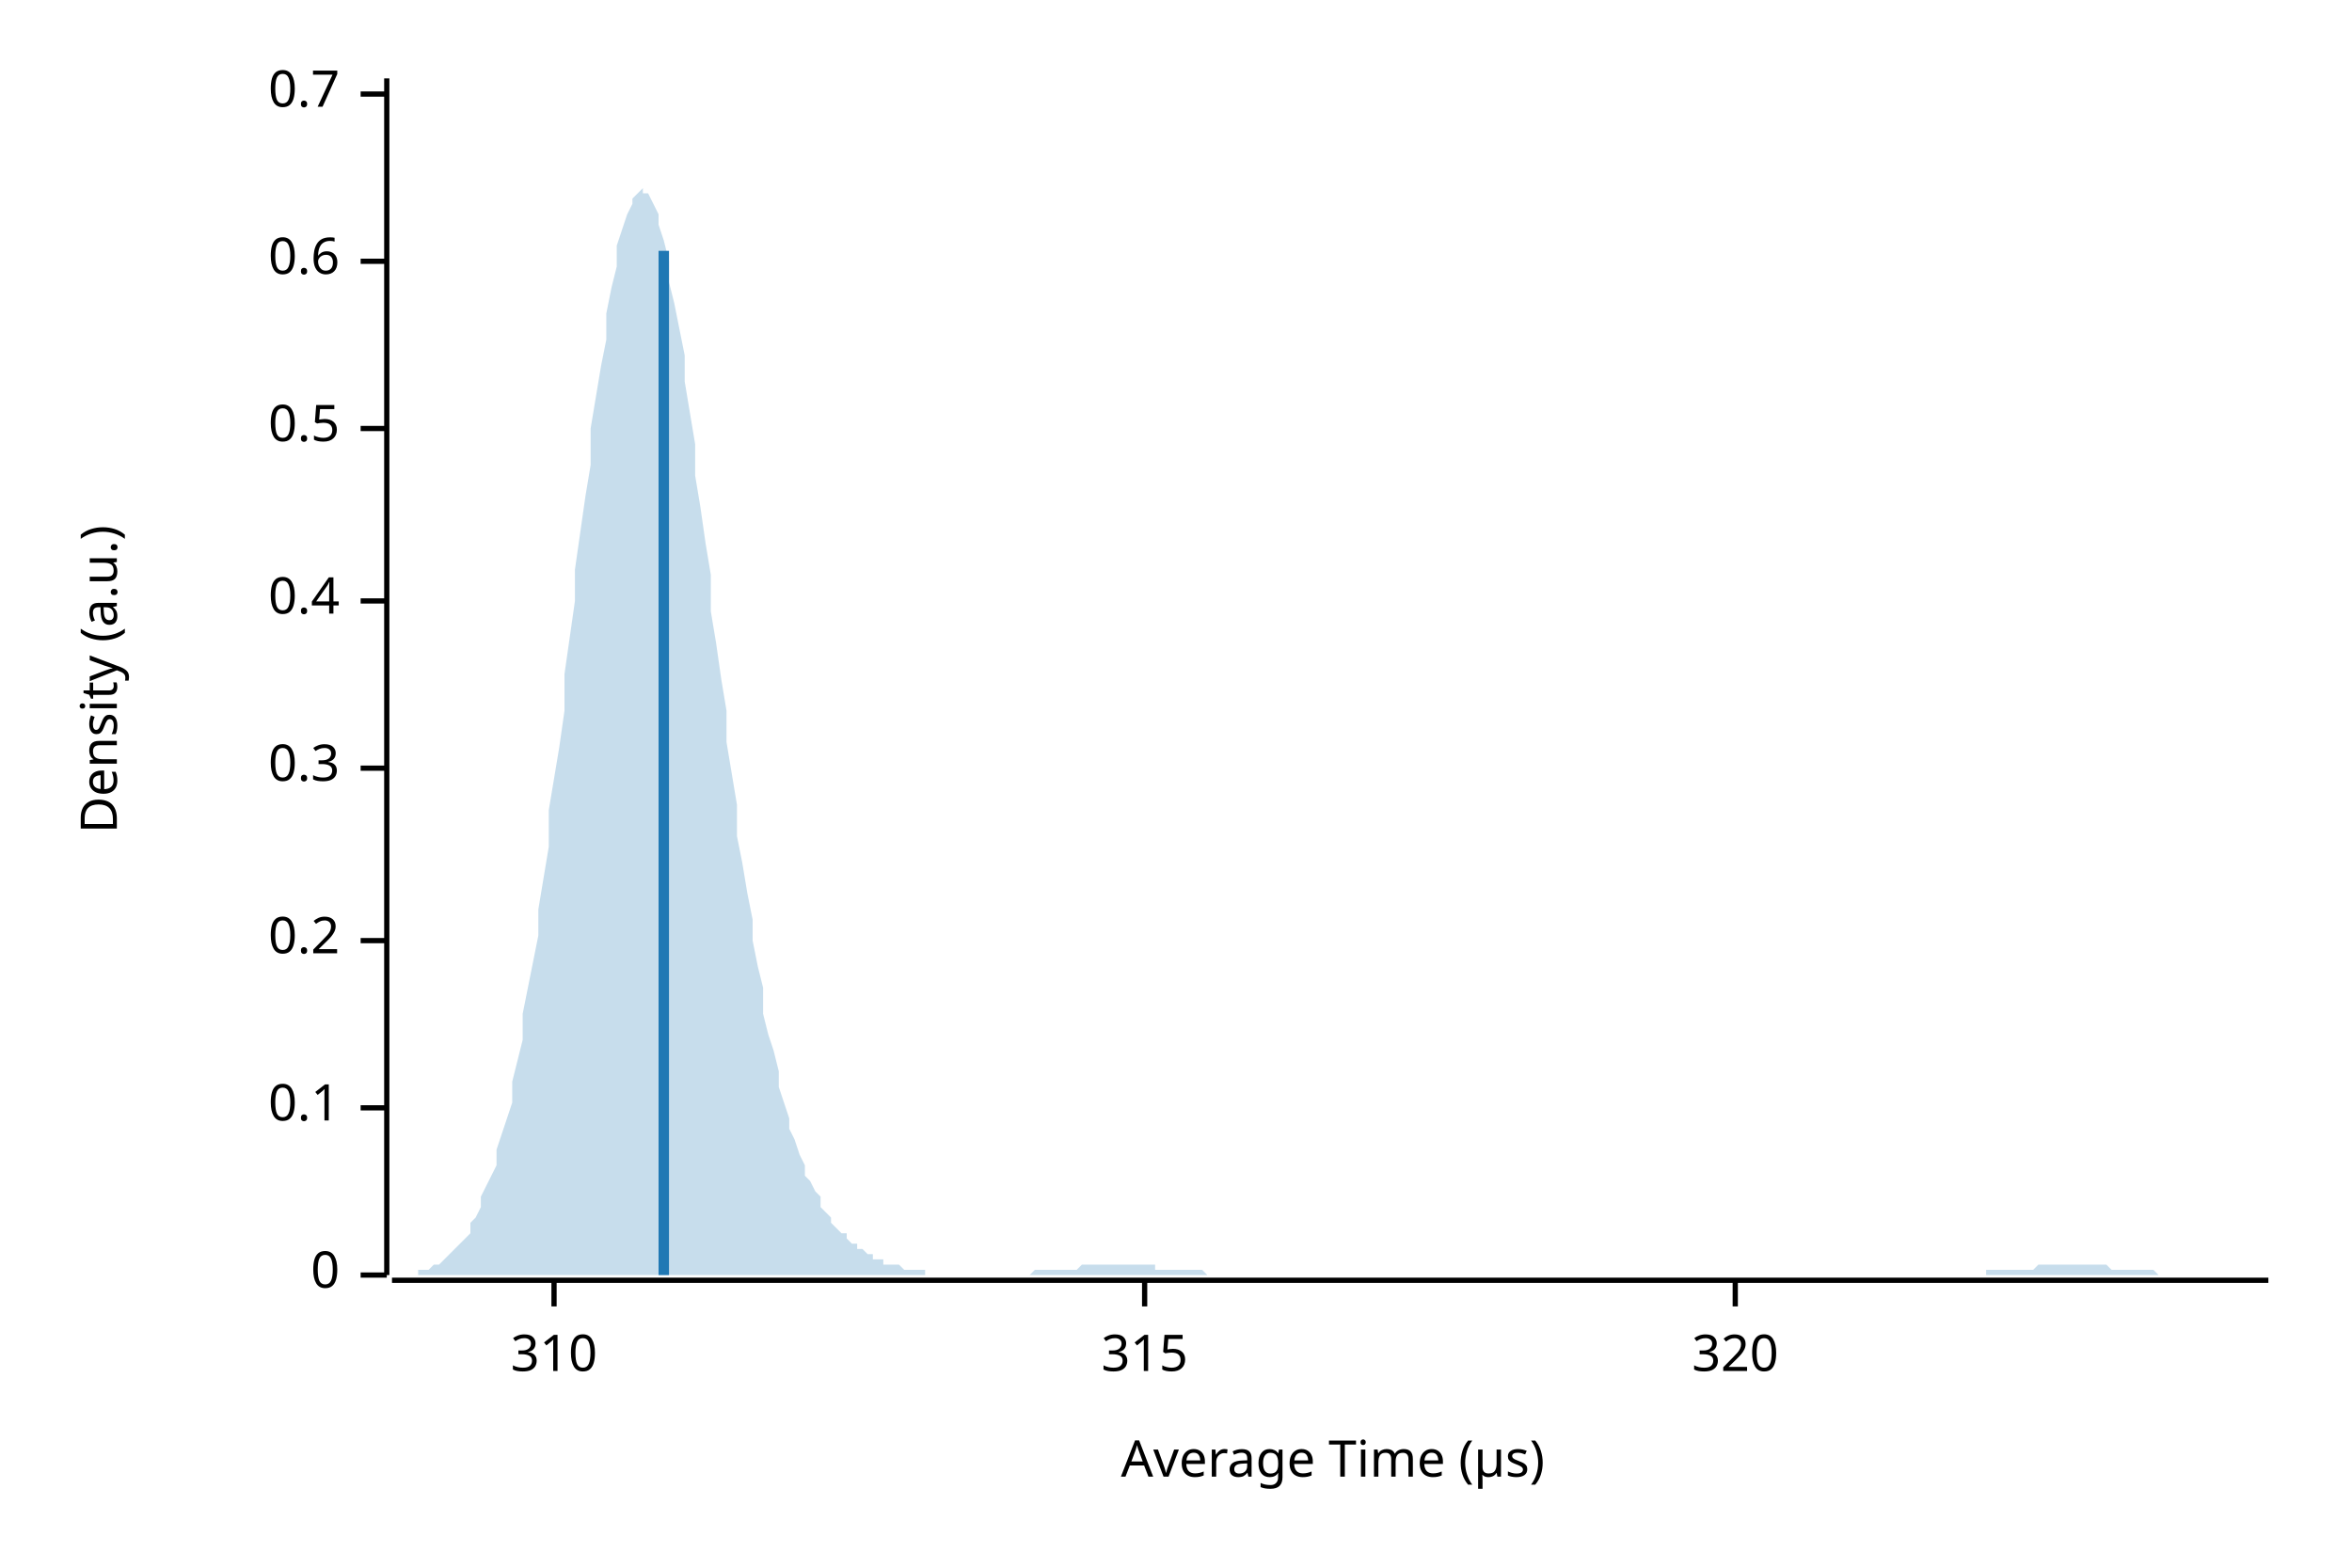
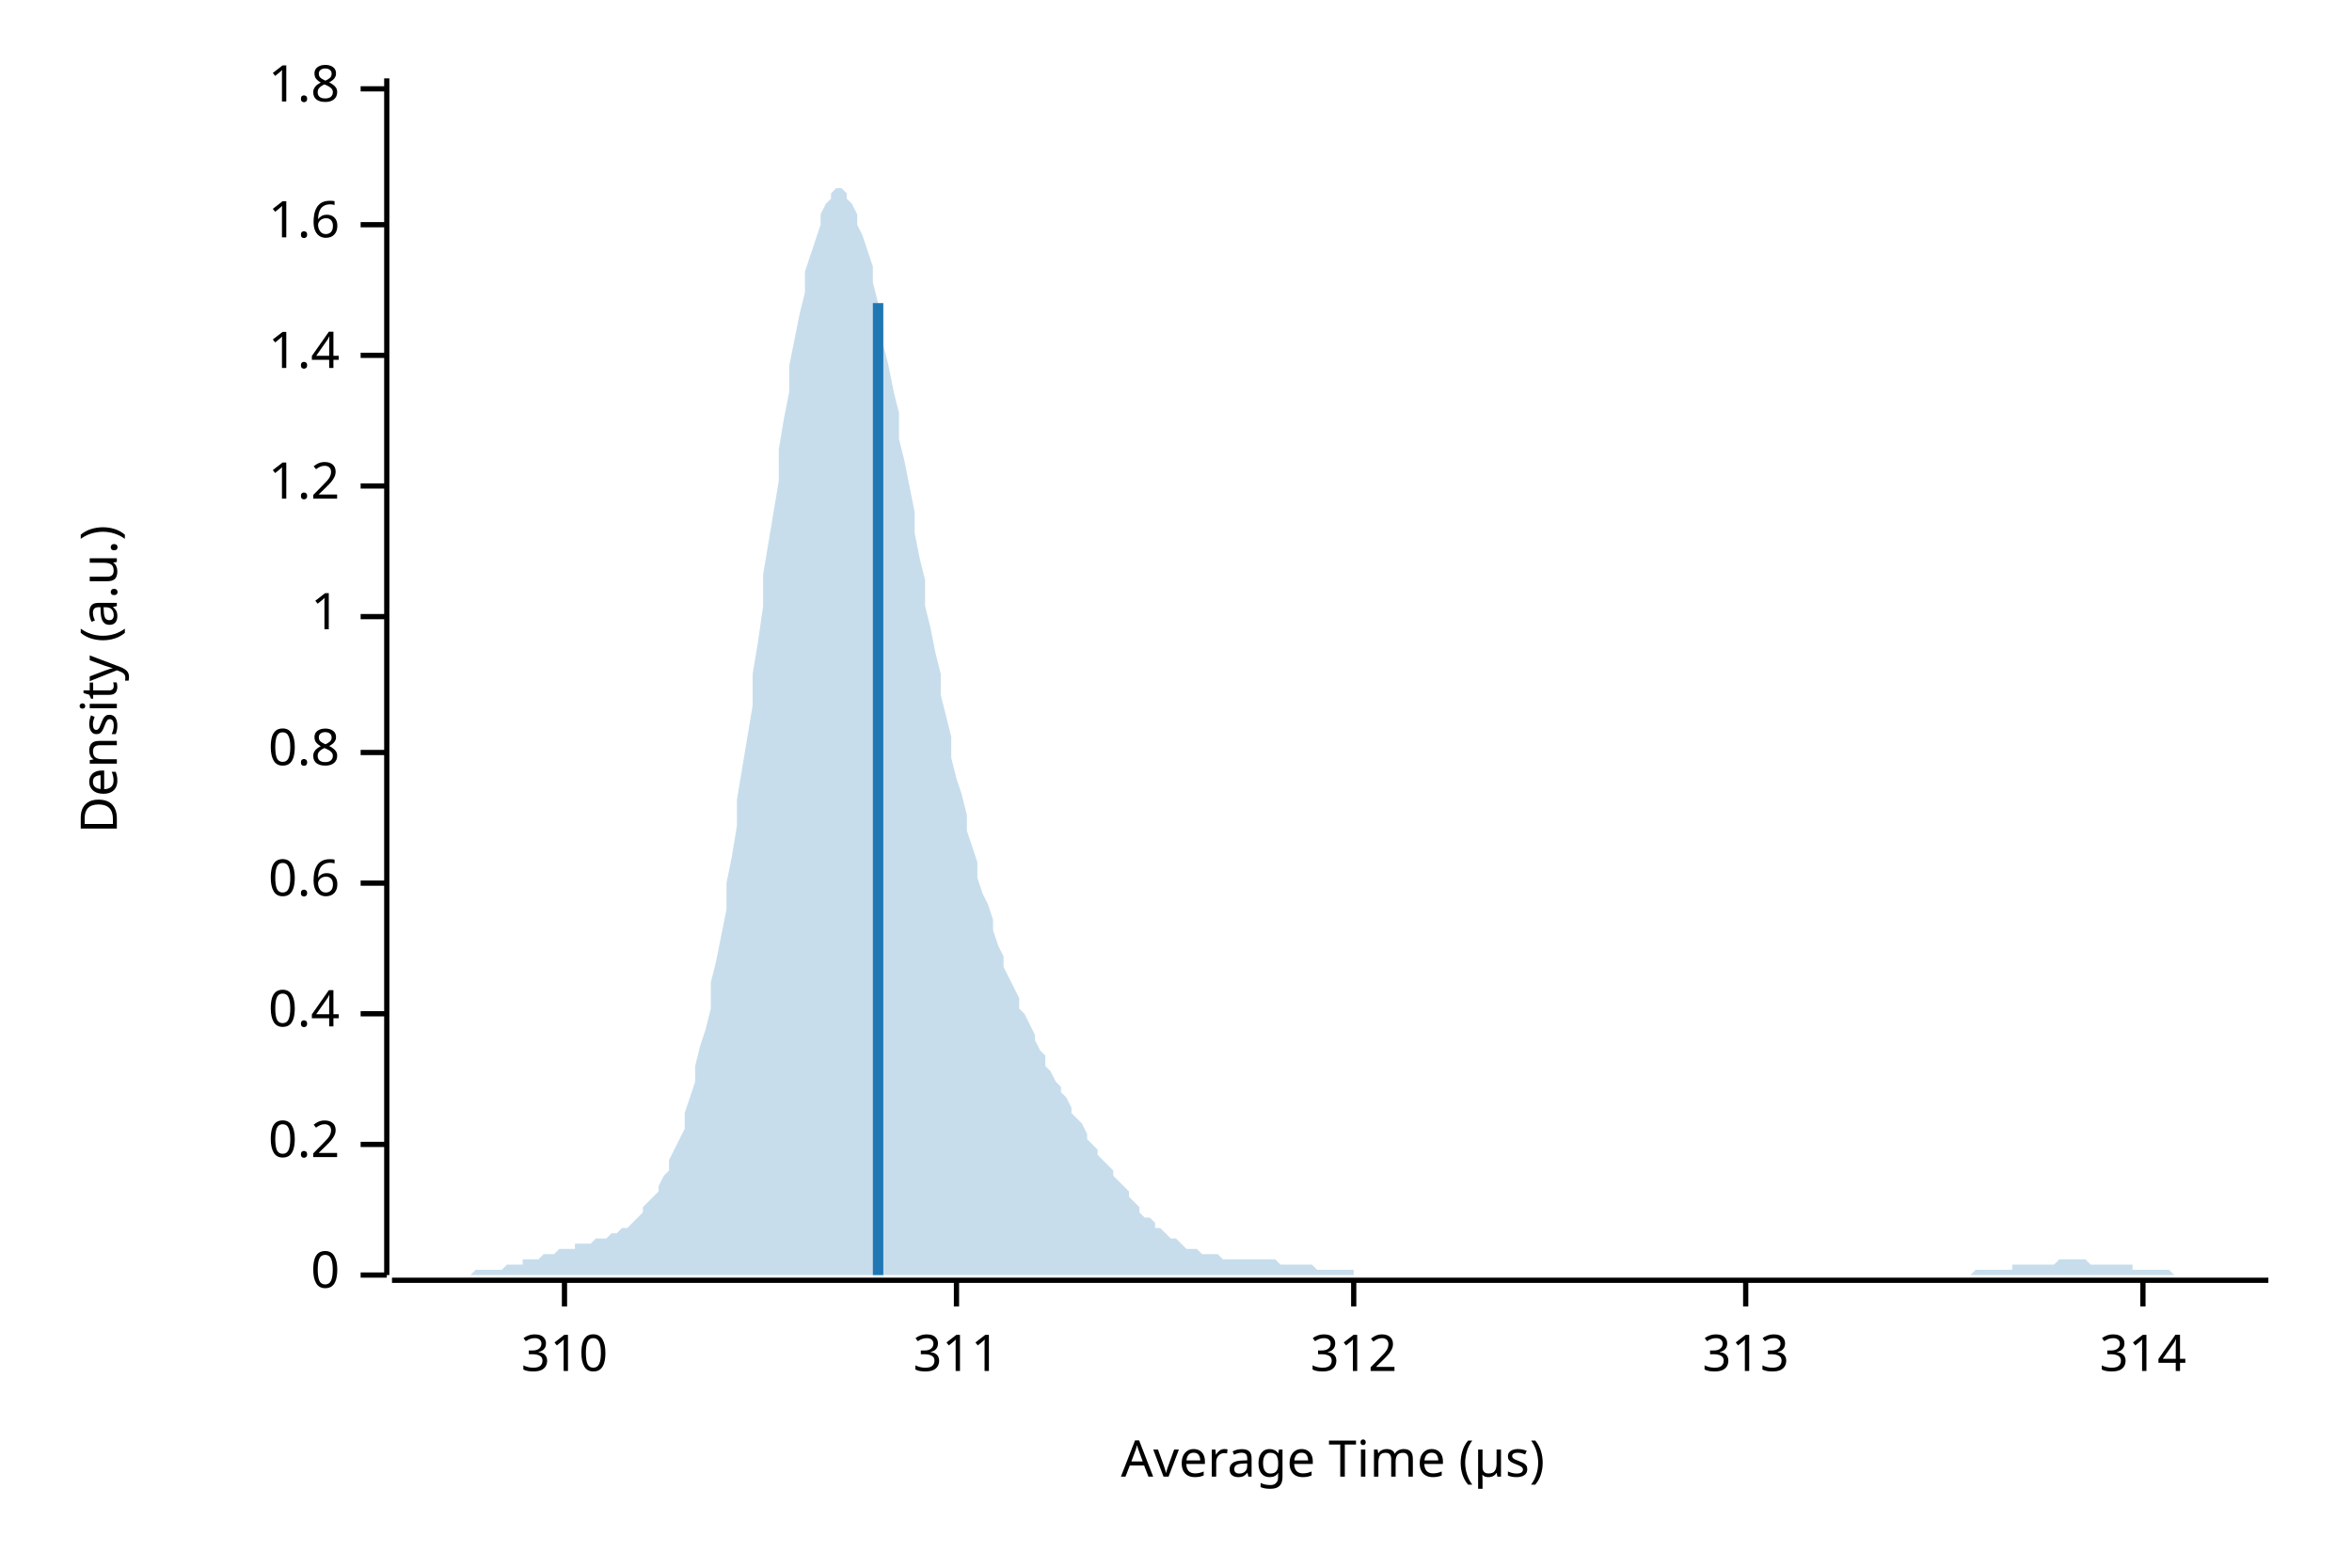
<svg xmlns="http://www.w3.org/2000/svg" width="450" height="300" viewBox="0 0 450 300">
  <text x="15" y="130" dy="0.76em" text-anchor="middle" font-family="sans-serif" font-size="9.677" opacity="1" fill="#000000" transform="rotate(270, 15, 130)">
Density (a.u.)
</text>
  <text x="255" y="285" dy="-0.5ex" text-anchor="middle" font-family="sans-serif" font-size="9.677" opacity="1" fill="#000000">
Average Time (µs)
</text>
  <polyline fill="none" opacity="1" stroke="#000000" stroke-width="1" points="74,15 74,244 " />
  <text x="65" y="244" dy="0.5ex" text-anchor="end" font-family="sans-serif" font-size="9.677" opacity="1" fill="#000000">
0
</text>
  <polyline fill="none" opacity="1" stroke="#000000" stroke-width="1" points="69,244 74,244 " />
-   <text x="65" y="212" dy="0.5ex" text-anchor="end" font-family="sans-serif" font-size="9.677" opacity="1" fill="#000000">
- 0.1
- </text>
-   <polyline fill="none" opacity="1" stroke="#000000" stroke-width="1" points="69,212 74,212 " />
-   <text x="65" y="180" dy="0.5ex" text-anchor="end" font-family="sans-serif" font-size="9.677" opacity="1" fill="#000000">
+   <text x="65" y="219" dy="0.5ex" text-anchor="end" font-family="sans-serif" font-size="9.677" opacity="1" fill="#000000">
0.2
</text>
-   <polyline fill="none" opacity="1" stroke="#000000" stroke-width="1" points="69,180 74,180 " />
-   <text x="65" y="147" dy="0.5ex" text-anchor="end" font-family="sans-serif" font-size="9.677" opacity="1" fill="#000000">
- 0.3
- </text>
-   <polyline fill="none" opacity="1" stroke="#000000" stroke-width="1" points="69,147 74,147 " />
-   <text x="65" y="115" dy="0.5ex" text-anchor="end" font-family="sans-serif" font-size="9.677" opacity="1" fill="#000000">
+   <polyline fill="none" opacity="1" stroke="#000000" stroke-width="1" points="69,219 74,219 " />
+   <text x="65" y="194" dy="0.5ex" text-anchor="end" font-family="sans-serif" font-size="9.677" opacity="1" fill="#000000">
0.4
</text>
-   <polyline fill="none" opacity="1" stroke="#000000" stroke-width="1" points="69,115 74,115 " />
-   <text x="65" y="82" dy="0.5ex" text-anchor="end" font-family="sans-serif" font-size="9.677" opacity="1" fill="#000000">
- 0.5
- </text>
-   <polyline fill="none" opacity="1" stroke="#000000" stroke-width="1" points="69,82 74,82 " />
-   <text x="65" y="50" dy="0.5ex" text-anchor="end" font-family="sans-serif" font-size="9.677" opacity="1" fill="#000000">
+   <polyline fill="none" opacity="1" stroke="#000000" stroke-width="1" points="69,194 74,194 " />
+   <text x="65" y="169" dy="0.5ex" text-anchor="end" font-family="sans-serif" font-size="9.677" opacity="1" fill="#000000">
0.6
</text>
-   <polyline fill="none" opacity="1" stroke="#000000" stroke-width="1" points="69,50 74,50 " />
-   <text x="65" y="18" dy="0.5ex" text-anchor="end" font-family="sans-serif" font-size="9.677" opacity="1" fill="#000000">
- 0.7
+   <polyline fill="none" opacity="1" stroke="#000000" stroke-width="1" points="69,169 74,169 " />
+   <text x="65" y="144" dy="0.5ex" text-anchor="end" font-family="sans-serif" font-size="9.677" opacity="1" fill="#000000">
+ 0.8
</text>
-   <polyline fill="none" opacity="1" stroke="#000000" stroke-width="1" points="69,18 74,18 " />
+   <polyline fill="none" opacity="1" stroke="#000000" stroke-width="1" points="69,144 74,144 " />
+   <text x="65" y="118" dy="0.5ex" text-anchor="end" font-family="sans-serif" font-size="9.677" opacity="1" fill="#000000">
+ 1
+ </text>
+   <polyline fill="none" opacity="1" stroke="#000000" stroke-width="1" points="69,118 74,118 " />
+   <text x="65" y="93" dy="0.5ex" text-anchor="end" font-family="sans-serif" font-size="9.677" opacity="1" fill="#000000">
+ 1.2
+ </text>
+   <polyline fill="none" opacity="1" stroke="#000000" stroke-width="1" points="69,93 74,93 " />
+   <text x="65" y="68" dy="0.5ex" text-anchor="end" font-family="sans-serif" font-size="9.677" opacity="1" fill="#000000">
+ 1.4
+ </text>
+   <polyline fill="none" opacity="1" stroke="#000000" stroke-width="1" points="69,68 74,68 " />
+   <text x="65" y="43" dy="0.5ex" text-anchor="end" font-family="sans-serif" font-size="9.677" opacity="1" fill="#000000">
+ 1.6
+ </text>
+   <polyline fill="none" opacity="1" stroke="#000000" stroke-width="1" points="69,43 74,43 " />
+   <text x="65" y="17" dy="0.5ex" text-anchor="end" font-family="sans-serif" font-size="9.677" opacity="1" fill="#000000">
+ 1.8
+ </text>
+   <polyline fill="none" opacity="1" stroke="#000000" stroke-width="1" points="69,17 74,17 " />
  <polyline fill="none" opacity="1" stroke="#000000" stroke-width="1" points="75,245 434,245 " />
-   <text x="106" y="255" dy="0.76em" text-anchor="middle" font-family="sans-serif" font-size="9.677" opacity="1" fill="#000000">
+   <text x="108" y="255" dy="0.76em" text-anchor="middle" font-family="sans-serif" font-size="9.677" opacity="1" fill="#000000">
310
</text>
-   <polyline fill="none" opacity="1" stroke="#000000" stroke-width="1" points="106,245 106,250 " />
-   <text x="219" y="255" dy="0.76em" text-anchor="middle" font-family="sans-serif" font-size="9.677" opacity="1" fill="#000000">
- 315
+   <polyline fill="none" opacity="1" stroke="#000000" stroke-width="1" points="108,245 108,250 " />
+   <text x="183" y="255" dy="0.76em" text-anchor="middle" font-family="sans-serif" font-size="9.677" opacity="1" fill="#000000">
+ 311
</text>
-   <polyline fill="none" opacity="1" stroke="#000000" stroke-width="1" points="219,245 219,250 " />
-   <text x="332" y="255" dy="0.76em" text-anchor="middle" font-family="sans-serif" font-size="9.677" opacity="1" fill="#000000">
- 320
+   <polyline fill="none" opacity="1" stroke="#000000" stroke-width="1" points="183,245 183,250 " />
+   <text x="259" y="255" dy="0.76em" text-anchor="middle" font-family="sans-serif" font-size="9.677" opacity="1" fill="#000000">
+ 312
</text>
-   <polyline fill="none" opacity="1" stroke="#000000" stroke-width="1" points="332,245 332,250 " />
-   <polygon opacity="0.25" fill="#1F78B4" points="75,244 75,244 76,244 77,244 77,244 78,244 79,244 80,244 80,243 81,243 82,243 82,243 83,242 84,242 85,241 85,241 86,240 87,239 87,239 88,238 89,237 90,236 90,234 91,233 92,231 92,229 93,227 94,225 95,223 95,220 96,217 97,214 98,211 98,207 99,203 100,199 100,194 101,189 102,184 103,179 103,174 104,168 105,162 105,155 106,149 107,143 108,136 108,129 109,122 110,115 110,109 111,102 112,95 113,89 113,82 114,76 115,70 116,65 116,60 117,55 118,51 118,47 119,44 120,41 121,39 121,38 122,37 123,36 123,37 124,37 125,39 126,41 126,43 127,46 128,50 128,54 129,58 130,63 131,68 131,73 132,79 133,85 133,91 134,97 135,104 136,110 136,117 137,123 138,130 139,136 139,142 140,148 141,154 141,160 142,165 143,171 144,176 144,180 145,185 146,189 146,194 147,198 148,201 149,205 149,208 150,211 151,214 151,216 152,218 153,221 154,223 154,225 155,226 156,228 157,229 157,231 158,232 159,233 159,234 160,235 161,236 162,236 162,237 163,238 164,238 164,239 165,239 166,240 167,240 167,241 168,241 169,241 169,242 170,242 171,242 172,242 172,242 173,243 174,243 175,243 175,243 176,243 177,243 177,244 178,244 179,244 180,244 180,244 181,244 182,244 182,244 183,244 184,244 185,244 185,244 186,244 187,244 187,244 188,244 189,244 190,244 190,244 191,244 192,244 192,244 193,244 194,244 195,244 195,244 196,244 197,244 198,243 198,243 199,243 200,243 200,243 201,243 202,243 203,243 203,243 204,243 205,243 205,243 206,243 207,242 208,242 208,242 209,242 210,242 210,242 211,242 212,242 213,242 213,242 214,242 215,242 216,242 216,242 217,242 218,242 218,242 219,242 220,242 221,242 221,243 222,243 223,243 223,243 224,243 225,243 226,243 226,243 227,243 228,243 228,243 229,243 230,243 231,244 231,244 232,244 233,244 233,244 234,244 235,244 236,244 236,244 237,244 238,244 239,244 239,244 240,244 241,244 241,244 242,244 243,244 244,244 244,244 245,244 246,244 246,244 247,244 248,244 249,244 249,244 250,244 251,244 251,244 252,244 253,244 254,244 254,244 255,244 256,244 257,244 257,244 258,244 259,244 259,244 260,244 261,244 262,244 262,244 263,244 264,244 264,244 265,244 266,244 267,244 267,244 268,244 269,244 269,244 270,244 271,244 272,244 272,244 273,244 274,244 275,244 275,244 276,244 277,244 277,244 278,244 279,244 280,244 280,244 281,244 282,244 282,244 283,244 284,244 285,244 285,244 286,244 287,244 287,244 288,244 289,244 290,244 290,244 291,244 292,244 292,244 293,244 294,244 295,244 295,244 296,244 297,244 298,244 298,244 299,244 300,244 300,244 301,244 302,244 303,244 303,244 304,244 305,244 305,244 306,244 307,244 308,244 308,244 309,244 310,244 310,244 311,244 312,244 313,244 313,244 314,244 315,244 316,244 316,244 317,244 318,244 318,244 319,244 320,244 321,244 321,244 322,244 323,244 323,244 324,244 325,244 326,244 326,244 327,244 328,244 328,244 329,244 330,244 331,244 331,244 332,244 333,244 333,244 334,244 335,244 336,244 336,244 337,244 338,244 339,244 339,244 340,244 341,244 341,244 342,244 343,244 344,244 344,244 345,244 346,244 346,244 347,244 348,244 349,244 349,244 350,244 351,244 351,244 352,244 353,244 354,244 354,244 355,244 356,244 357,244 357,244 358,244 359,244 359,244 360,244 361,244 362,244 362,244 363,244 364,244 364,244 365,244 366,244 367,244 367,244 368,244 369,244 369,244 370,244 371,244 372,244 372,244 373,244 374,244 375,244 375,244 376,244 377,244 377,244 378,244 379,244 380,244 380,243 381,243 382,243 382,243 383,243 384,243 385,243 385,243 386,243 387,243 387,243 388,243 389,243 390,242 390,242 391,242 392,242 392,242 393,242 394,242 395,242 395,242 396,242 397,242 398,242 398,242 399,242 400,242 400,242 401,242 402,242 403,242 403,242 404,243 405,243 405,243 406,243 407,243 408,243 408,243 409,243 410,243 410,243 411,243 412,243 413,244 413,244 414,244 415,244 416,244 416,244 417,244 418,244 418,244 419,244 420,244 421,244 421,244 422,244 423,244 423,244 424,244 425,244 426,244 426,244 427,244 428,244 428,244 429,244 430,244 431,244 431,244 432,244 433,244 434,244 434,244 75,244 " />
-   <polyline fill="none" opacity="1" stroke="#1F78B4" stroke-width="2" points="127,244 127,48 " />
+   <polyline fill="none" opacity="1" stroke="#000000" stroke-width="1" points="259,245 259,250 " />
+   <text x="334" y="255" dy="0.76em" text-anchor="middle" font-family="sans-serif" font-size="9.677" opacity="1" fill="#000000">
+ 313
+ </text>
+   <polyline fill="none" opacity="1" stroke="#000000" stroke-width="1" points="334,245 334,250 " />
+   <text x="410" y="255" dy="0.76em" text-anchor="middle" font-family="sans-serif" font-size="9.677" opacity="1" fill="#000000">
+ 314
+ </text>
+   <polyline fill="none" opacity="1" stroke="#000000" stroke-width="1" points="410,245 410,250 " />
+   <polygon opacity="0.25" fill="#1F78B4" points="75,244 75,244 76,244 77,244 77,244 78,244 79,244 80,244 80,244 81,244 82,244 82,244 83,244 84,244 85,244 85,244 86,244 87,244 87,244 88,244 89,244 90,244 90,244 91,243 92,243 92,243 93,243 94,243 95,243 95,243 96,243 97,242 98,242 98,242 99,242 100,242 100,241 101,241 102,241 103,241 103,241 104,240 105,240 105,240 106,240 107,239 108,239 108,239 109,239 110,239 110,238 111,238 112,238 113,238 113,238 114,237 115,237 116,237 116,237 117,236 118,236 118,236 119,235 120,235 121,234 121,234 122,233 123,232 123,231 124,230 125,229 126,228 126,227 127,225 128,224 128,222 129,220 130,218 131,216 131,213 132,210 133,207 133,204 134,200 135,197 136,193 136,188 137,184 138,179 139,174 139,169 140,164 141,158 141,153 142,147 143,141 144,135 144,129 145,123 146,116 146,110 147,104 148,98 149,92 149,86 150,80 151,75 151,70 152,65 153,60 154,56 154,52 155,49 156,46 157,43 157,41 158,39 159,38 159,37 160,36 161,36 162,37 162,38 163,39 164,41 164,43 165,45 166,48 167,51 167,54 168,58 169,62 169,66 170,70 171,75 172,79 172,84 173,88 174,93 175,98 175,102 176,107 177,111 177,116 178,120 179,125 180,129 180,133 181,137 182,141 182,145 183,149 184,152 185,156 185,159 186,162 187,165 187,168 188,171 189,173 190,176 190,178 191,181 192,183 192,185 193,187 194,189 195,191 195,193 196,194 197,196 198,198 198,199 199,201 200,202 200,204 201,205 202,207 203,208 203,209 204,210 205,212 205,213 206,214 207,215 208,217 208,218 209,219 210,220 210,221 211,222 212,223 213,224 213,225 214,226 215,227 216,228 216,229 217,230 218,231 218,232 219,233 220,233 221,234 221,235 222,235 223,236 223,236 224,237 225,237 226,238 226,238 227,239 228,239 228,239 229,239 230,240 231,240 231,240 232,240 233,240 233,240 234,241 235,241 236,241 236,241 237,241 238,241 239,241 239,241 240,241 241,241 241,241 242,241 243,241 244,241 244,241 245,242 246,242 246,242 247,242 248,242 249,242 249,242 250,242 251,242 251,242 252,243 253,243 254,243 254,243 255,243 256,243 257,243 257,243 258,243 259,243 259,244 260,244 261,244 262,244 262,244 263,244 264,244 264,244 265,244 266,244 267,244 267,244 268,244 269,244 269,244 270,244 271,244 272,244 272,244 273,244 274,244 275,244 275,244 276,244 277,244 277,244 278,244 279,244 280,244 280,244 281,244 282,244 282,244 283,244 284,244 285,244 285,244 286,244 287,244 287,244 288,244 289,244 290,244 290,244 291,244 292,244 292,244 293,244 294,244 295,244 295,244 296,244 297,244 298,244 298,244 299,244 300,244 300,244 301,244 302,244 303,244 303,244 304,244 305,244 305,244 306,244 307,244 308,244 308,244 309,244 310,244 310,244 311,244 312,244 313,244 313,244 314,244 315,244 316,244 316,244 317,244 318,244 318,244 319,244 320,244 321,244 321,244 322,244 323,244 323,244 324,244 325,244 326,244 326,244 327,244 328,244 328,244 329,244 330,244 331,244 331,244 332,244 333,244 333,244 334,244 335,244 336,244 336,244 337,244 338,244 339,244 339,244 340,244 341,244 341,244 342,244 343,244 344,244 344,244 345,244 346,244 346,244 347,244 348,244 349,244 349,244 350,244 351,244 351,244 352,244 353,244 354,244 354,244 355,244 356,244 357,244 357,244 358,244 359,244 359,244 360,244 361,244 362,244 362,244 363,244 364,244 364,244 365,244 366,244 367,244 367,244 368,244 369,244 369,244 370,244 371,244 372,244 372,244 373,244 374,244 375,244 375,244 376,244 377,244 377,244 378,243 379,243 380,243 380,243 381,243 382,243 382,243 383,243 384,243 385,243 385,242 386,242 387,242 387,242 388,242 389,242 390,242 390,242 391,242 392,242 392,242 393,242 394,241 395,241 395,241 396,241 397,241 398,241 398,241 399,241 400,242 400,242 401,242 402,242 403,242 403,242 404,242 405,242 405,242 406,242 407,242 408,242 408,243 409,243 410,243 410,243 411,243 412,243 413,243 413,243 414,243 415,243 416,244 416,244 417,244 418,244 418,244 419,244 420,244 421,244 421,244 422,244 423,244 423,244 424,244 425,244 426,244 426,244 427,244 428,244 428,244 429,244 430,244 431,244 431,244 432,244 433,244 434,244 434,244 75,244 " />
+   <polyline fill="none" opacity="1" stroke="#1F78B4" stroke-width="2" points="168,244 168,58 " />
</svg>
